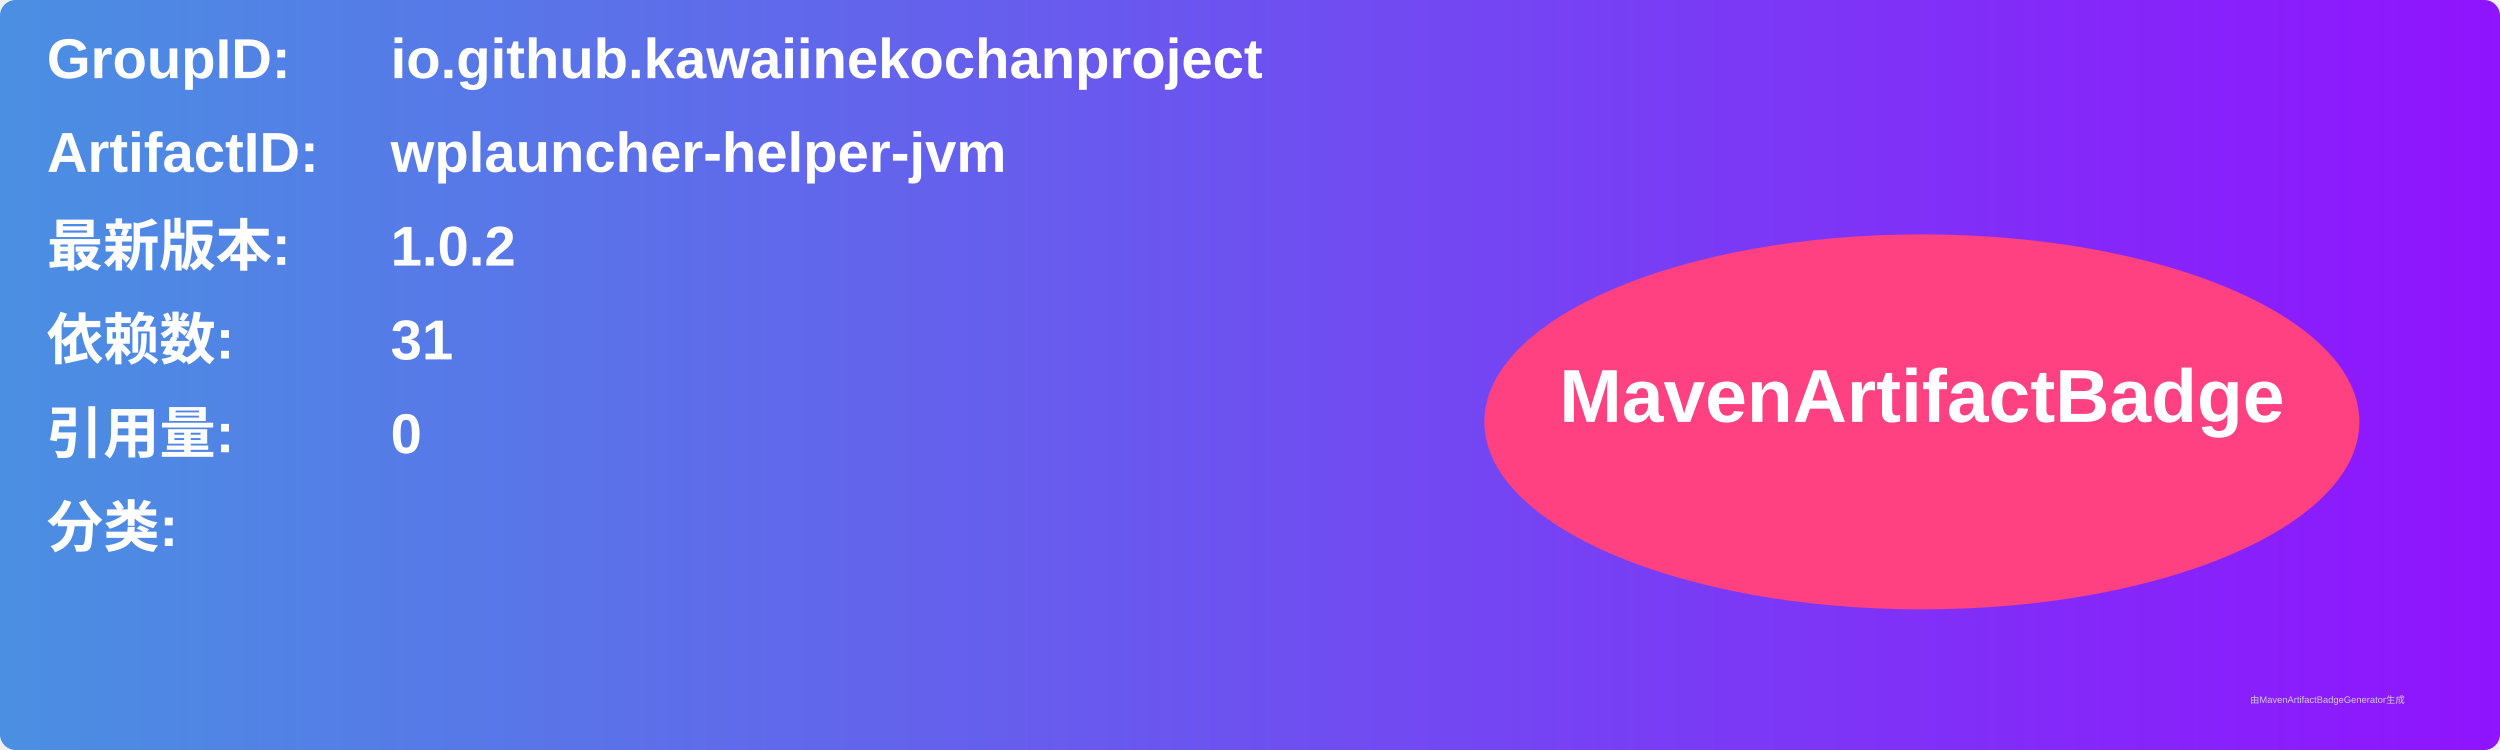
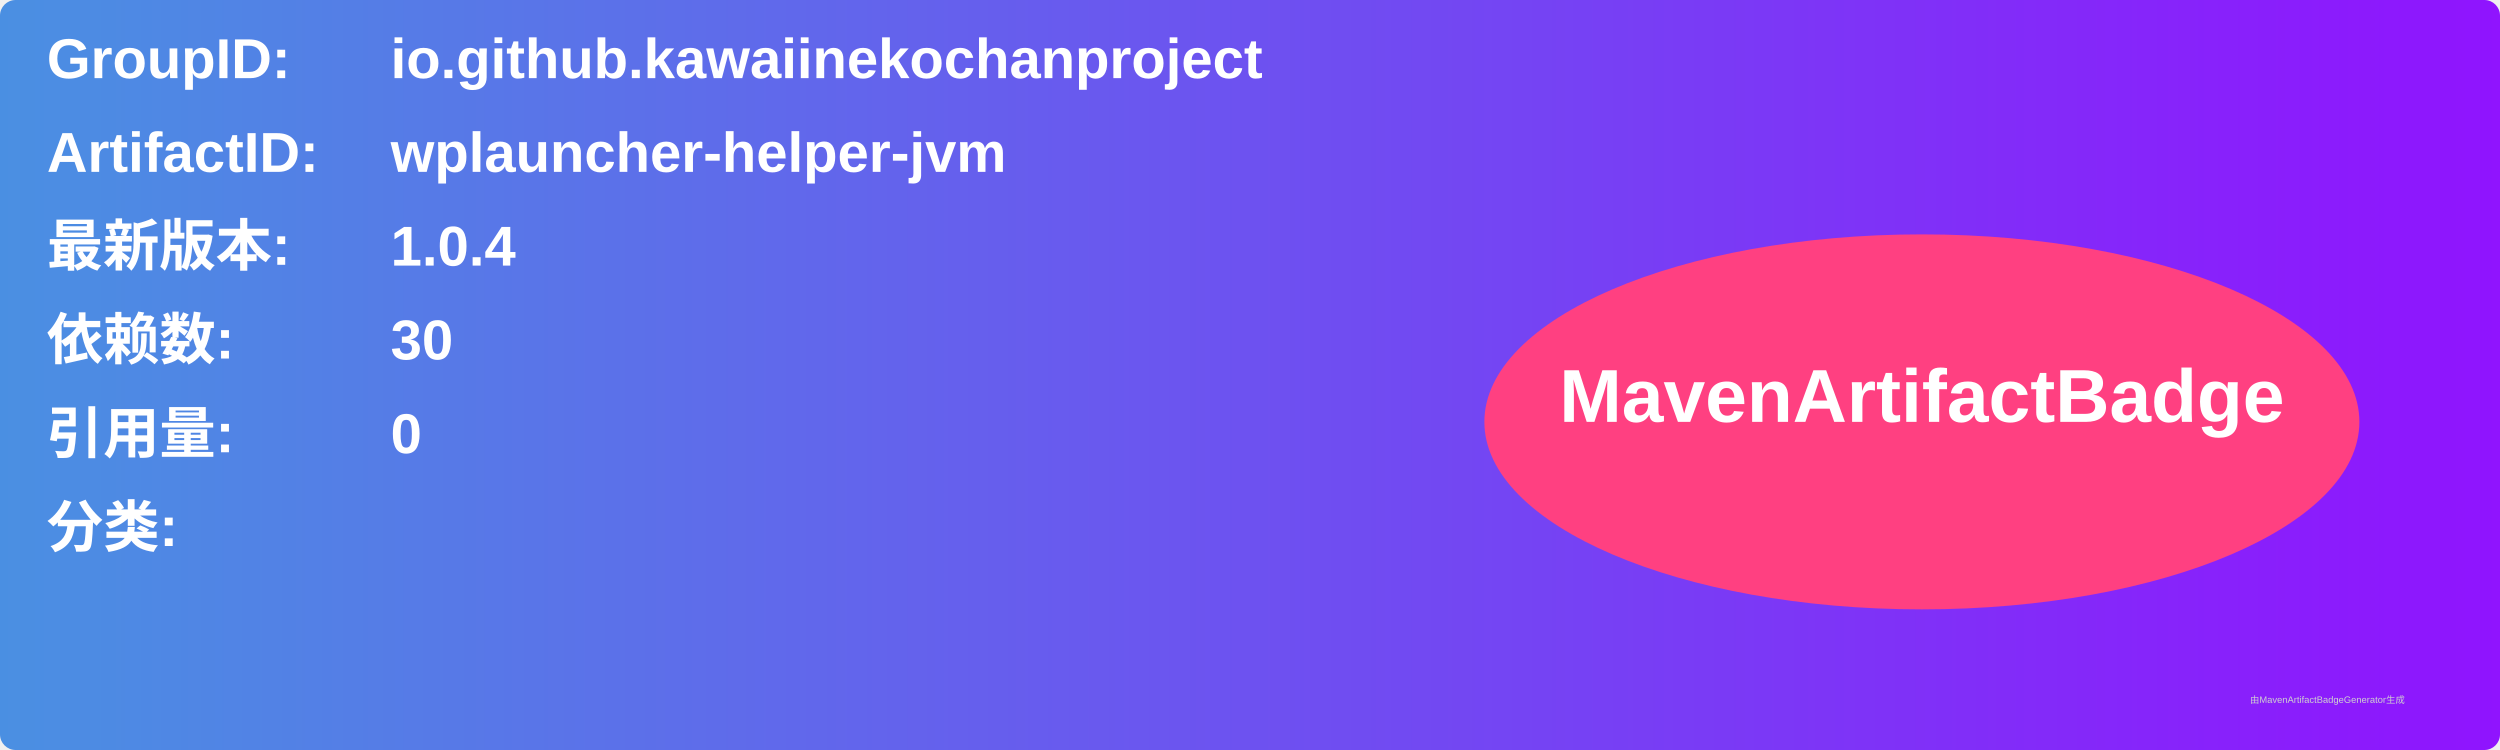
<svg xmlns="http://www.w3.org/2000/svg" width="800" height="240" viewBox="0 0 800 240">
  <linearGradient id="grad" x1="0%" y1="0%" x2="100%" y2="0%">
    <stop offset="0%" stop-color="#4a90e2" />
    <stop offset="100%" stop-color="#9013fe" />
  </linearGradient>
  <rect width="100%" height="100%" rx="5" ry="5" fill="url(#grad)" />
  <g transform="translate(15, 15)">
    <text x="0" y="10" font-family="Arial" font-size="18" fill="white" font-weight="bold" width="260">GroupID:</text>
    <text x="110" y="10" font-family="Arial" font-size="18" fill="white" font-weight="bold" width="460">io.github.kawaiinekochanproject</text>
    <text x="0" y="40" font-family="Arial" font-size="18" fill="white" font-weight="bold" width="260">ArtifactID:</text>
    <text x="110" y="40" font-family="Arial" font-size="18" fill="white" font-weight="bold" width="460">wplauncher-helper-jvm</text>
    <text x="0" y="70" font-family="Arial" font-size="18" fill="white" font-weight="bold">最新版本:</text>
    <text x="110" y="70" font-family="Arial" font-size="18" fill="white" font-weight="bold">
-       <tspan font-weight="bold">1.0.2</tspan>
+       <tspan font-weight="bold">1.0.4</tspan>
    </text>
    <text x="0" y="100" font-family="Arial" font-size="18" fill="white" font-weight="bold">依赖数: </text>
    <text x="110" y="100" font-family="Arial" font-size="18" fill="white">
-       <tspan font-weight="bold">31</tspan>
+       <tspan font-weight="bold">30</tspan>
    </text>
    <text x="0" y="130" font-family="Arial" font-size="18" fill="white" font-weight="bold">引用量: </text>
    <text x="110" y="130" font-family="Arial" font-size="18" fill="white">
      <tspan font-weight="bold">0</tspan>
    </text>
    <text x="0" y="160" font-family="Arial" font-size="18" fill="white" font-weight="bold">分类:</text>
    <text x="10" y="190" font-family="Arial" font-size="10" fill="white">
      <tspan font-weight="bold" />
    </text>
    <ellipse cx="600" cy="120" rx="140" ry="60" fill="#ff4081" />
    <text x="600" y="120" text-anchor="middle" font-family="Arial" font-size="24" fill="white" font-weight="bold">MavenArtifactBadge</text>
  </g>
  <text x="720" y="225" font-family="Arial" font-size="3" fill="#d0d0d0">由MavenArtifactBadgeGenerator生成</text>
</svg>
